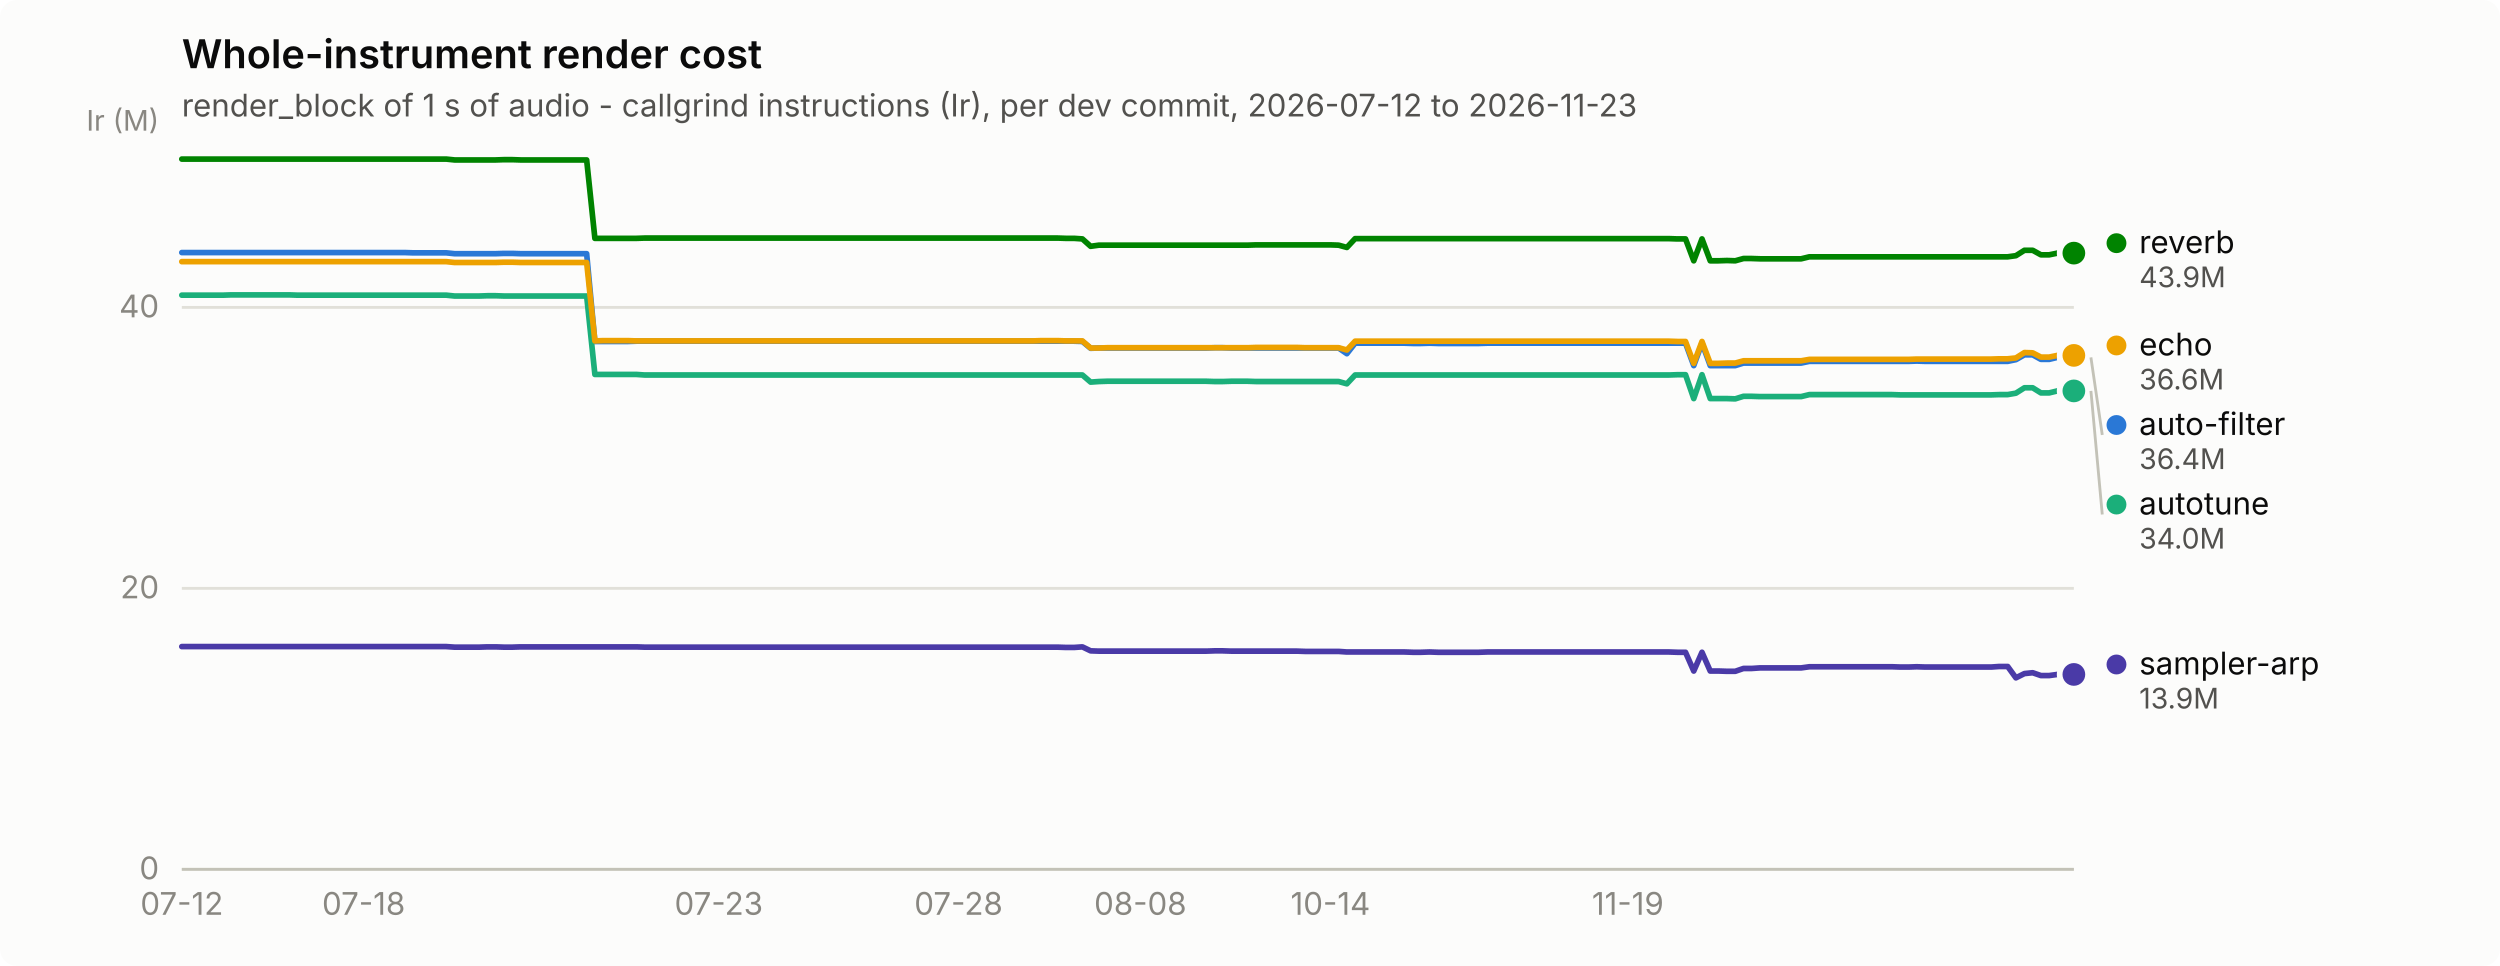
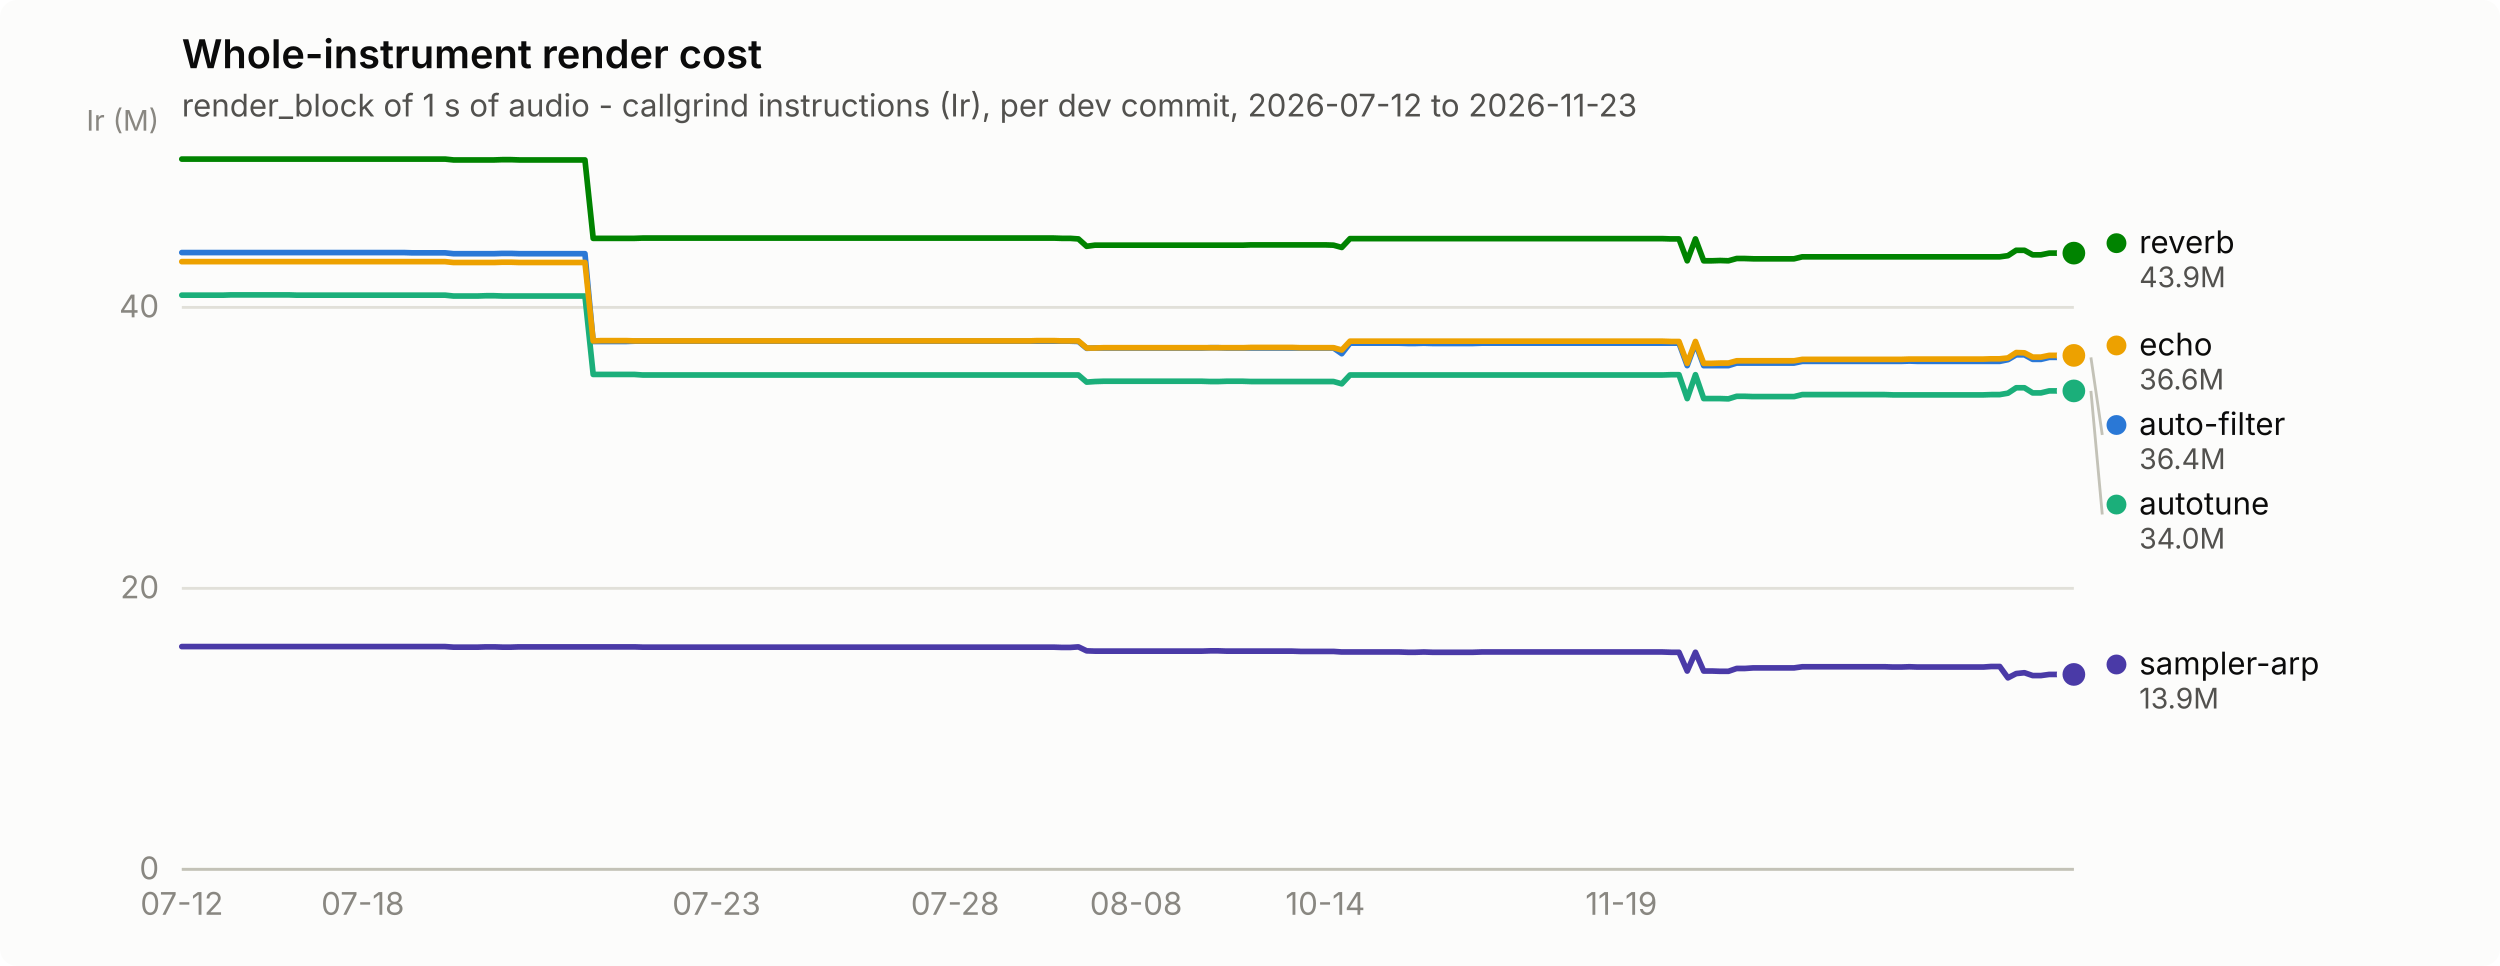
<svg xmlns="http://www.w3.org/2000/svg" width="880" height="340" viewBox="0 0 880 340" role="img" aria-label="Whole-instrument render cost">
  <rect width="880" height="340" rx="6" fill="#fcfcfb" />
  <text x="64" y="24" font-family="system-ui, -apple-system, &quot;Segoe UI&quot;, sans-serif" font-size="14" font-weight="600" fill="#0b0b0b">Whole-instrument render cost</text>
  <text x="64" y="41" font-family="system-ui, -apple-system, &quot;Segoe UI&quot;, sans-serif" font-size="11" fill="#52514e">render_block of 1 s of audio - callgrind instructions (Ir), per dev commit, 2026-07-12 to 2026-11-23</text>
  <line x1="64" y1="306.0" x2="730" y2="306.0" stroke="#e1e0d9" stroke-width="1" />
  <text x="56" y="309.5" text-anchor="end" font-family="system-ui, -apple-system, &quot;Segoe UI&quot;, sans-serif" font-size="11" style="font-variant-numeric: tabular-nums" fill="#898781">0</text>
  <line x1="64" y1="207.1" x2="730" y2="207.1" stroke="#e1e0d9" stroke-width="1" />
  <text x="56" y="210.6" text-anchor="end" font-family="system-ui, -apple-system, &quot;Segoe UI&quot;, sans-serif" font-size="11" style="font-variant-numeric: tabular-nums" fill="#898781">20</text>
  <line x1="64" y1="108.2" x2="730" y2="108.2" stroke="#e1e0d9" stroke-width="1" />
  <text x="56" y="111.7" text-anchor="end" font-family="system-ui, -apple-system, &quot;Segoe UI&quot;, sans-serif" font-size="11" style="font-variant-numeric: tabular-nums" fill="#898781">40</text>
  <text x="56" y="46" text-anchor="end" font-family="system-ui, -apple-system, &quot;Segoe UI&quot;, sans-serif" font-size="10" fill="#898781">Ir (M)</text>
  <line x1="64" y1="306" x2="730" y2="306" stroke="#c3c2b7" stroke-width="1" />
  <text x="64.0" y="322" text-anchor="middle" font-family="system-ui, -apple-system, &quot;Segoe UI&quot;, sans-serif" font-size="11" style="font-variant-numeric: tabular-nums" fill="#898781">07-12</text>
-   <text x="128.0" y="322" text-anchor="middle" font-family="system-ui, -apple-system, &quot;Segoe UI&quot;, sans-serif" font-size="11" style="font-variant-numeric: tabular-nums" fill="#898781">07-18</text>
-   <text x="253.0" y="322" text-anchor="middle" font-family="system-ui, -apple-system, &quot;Segoe UI&quot;, sans-serif" font-size="11" style="font-variant-numeric: tabular-nums" fill="#898781">07-23</text>
-   <text x="337.4" y="322" text-anchor="middle" font-family="system-ui, -apple-system, &quot;Segoe UI&quot;, sans-serif" font-size="11" style="font-variant-numeric: tabular-nums" fill="#898781">07-28</text>
-   <text x="401.4" y="322" text-anchor="middle" font-family="system-ui, -apple-system, &quot;Segoe UI&quot;, sans-serif" font-size="11" style="font-variant-numeric: tabular-nums" fill="#898781">08-08</text>
-   <text x="468.3" y="322" text-anchor="middle" font-family="system-ui, -apple-system, &quot;Segoe UI&quot;, sans-serif" font-size="11" style="font-variant-numeric: tabular-nums" fill="#898781">10-14</text>
-   <text x="573.0" y="322" text-anchor="middle" font-family="system-ui, -apple-system, &quot;Segoe UI&quot;, sans-serif" font-size="11" style="font-variant-numeric: tabular-nums" fill="#898781">11-19</text>
-   <path d="M64.0,88.9 L66.9,88.9 L69.8,88.9 L72.7,88.9 L75.6,88.9 L78.5,88.9 L81.4,88.9 L84.4,88.9 L87.3,88.9 L90.2,88.9 L93.1,88.9 L96.0,88.9 L98.9,88.9 L101.8,88.9 L104.7,88.9 L107.6,88.9 L110.5,88.9 L113.4,88.9 L116.3,88.9 L119.3,88.9 L122.2,88.9 L125.1,88.9 L128.0,88.9 L130.9,88.9 L133.8,88.9 L136.7,88.9 L139.6,88.9 L142.5,88.9 L145.4,89.0 L148.3,89.0 L151.2,89.0 L154.2,89.0 L157.1,89.0 L160.0,89.3 L162.9,89.3 L165.8,89.3 L168.7,89.3 L171.6,89.3 L174.5,89.3 L177.4,89.2 L180.3,89.2 L183.2,89.3 L186.1,89.3 L189.1,89.3 L192.0,89.3 L194.9,89.3 L197.8,89.3 L200.7,89.3 L203.6,89.3 L206.5,89.3 L209.4,120.2 L212.3,120.2 L215.2,120.2 L218.1,120.2 L221.0,120.2 L224.0,120.1 L226.9,120.1 L229.8,120.1 L232.7,120.1 L235.6,120.1 L238.5,120.1 L241.4,120.1 L244.3,120.1 L247.2,120.1 L250.1,120.1 L253.0,120.1 L255.9,120.1 L258.9,120.1 L261.8,120.1 L264.7,120.1 L267.6,120.1 L270.5,120.1 L273.4,120.1 L276.3,120.1 L279.2,120.1 L282.1,120.1 L285.0,120.1 L287.9,120.1 L290.8,120.1 L293.8,120.1 L296.7,120.1 L299.6,120.1 L302.5,120.1 L305.4,120.1 L308.3,120.1 L311.2,120.1 L314.1,120.1 L317.0,120.1 L319.9,120.1 L322.8,120.1 L325.7,120.1 L328.7,120.1 L331.6,120.1 L334.5,120.1 L337.4,120.1 L340.3,120.1 L343.2,120.1 L346.1,120.1 L349.0,120.1 L351.9,120.1 L354.8,120.1 L357.7,120.1 L360.6,120.1 L363.6,120.1 L366.5,120.1 L369.4,120.1 L372.3,120.1 L375.2,120.1 L378.1,120.1 L381.0,120.2 L383.9,122.6 L386.8,122.5 L389.7,122.5 L392.6,122.5 L395.5,122.5 L398.5,122.5 L401.4,122.5 L404.3,122.5 L407.2,122.5 L410.1,122.5 L413.0,122.5 L415.9,122.5 L418.8,122.5 L421.7,122.5 L424.6,122.5 L427.5,122.4 L430.4,122.4 L433.4,122.5 L436.3,122.5 L439.2,122.5 L442.1,122.5 L445.0,122.5 L447.9,122.5 L450.8,122.5 L453.7,122.5 L456.6,122.5 L459.5,122.5 L462.4,122.5 L465.3,122.5 L468.3,122.5 L471.2,122.5 L474.1,124.5 L477.0,120.8 L479.9,120.8 L482.8,120.8 L485.7,120.8 L488.6,120.8 L491.5,120.8 L494.4,120.8 L497.3,120.9 L500.2,120.9 L503.2,120.8 L506.1,120.9 L509.0,120.9 L511.9,120.9 L514.8,120.9 L517.7,120.9 L520.6,120.9 L523.5,120.8 L526.4,120.8 L529.3,120.8 L532.2,120.8 L535.1,120.8 L538.1,120.8 L541.0,120.8 L543.9,120.8 L546.8,120.8 L549.7,120.8 L552.6,120.8 L555.5,120.8 L558.4,120.8 L561.3,120.8 L564.2,120.8 L567.1,120.8 L570.0,120.8 L573.0,120.8 L575.9,120.8 L578.8,120.8 L581.7,120.8 L584.6,120.8 L587.5,120.8 L590.4,120.8 L593.3,120.8 L596.2,128.7 L599.1,120.8 L602.0,128.7 L604.9,128.7 L607.9,128.7 L610.8,128.7 L613.7,127.8 L616.6,127.8 L619.5,127.8 L622.4,127.8 L625.3,127.8 L628.2,127.8 L631.1,127.8 L634.0,127.8 L636.9,127.2 L639.8,127.2 L642.8,127.2 L645.7,127.2 L648.6,127.2 L651.5,127.2 L654.4,127.2 L657.3,127.2 L660.2,127.2 L663.1,127.2 L666.0,127.2 L668.9,127.2 L671.8,127.2 L674.7,127.1 L677.7,127.2 L680.6,127.2 L683.5,127.2 L686.4,127.2 L689.3,127.2 L692.2,127.2 L695.1,127.2 L698.0,127.2 L700.9,127.2 L703.8,127.2 L706.7,127.2 L709.6,126.6 L712.6,124.9 L715.5,124.9 L718.4,126.5 L721.3,126.5 L724.2,125.8 L727.1,125.8 L730.0,125.8" fill="none" stroke="#2a78d6" stroke-width="2" stroke-linejoin="round" stroke-linecap="round" />
+   <text x="127.7" y="322" text-anchor="middle" font-family="system-ui, -apple-system, &quot;Segoe UI&quot;, sans-serif" font-size="11" style="font-variant-numeric: tabular-nums" fill="#898781">07-18</text>
+   <text x="252.2" y="322" text-anchor="middle" font-family="system-ui, -apple-system, &quot;Segoe UI&quot;, sans-serif" font-size="11" style="font-variant-numeric: tabular-nums" fill="#898781">07-23</text>
+   <text x="336.2" y="322" text-anchor="middle" font-family="system-ui, -apple-system, &quot;Segoe UI&quot;, sans-serif" font-size="11" style="font-variant-numeric: tabular-nums" fill="#898781">07-28</text>
+   <text x="399.9" y="322" text-anchor="middle" font-family="system-ui, -apple-system, &quot;Segoe UI&quot;, sans-serif" font-size="11" style="font-variant-numeric: tabular-nums" fill="#898781">08-08</text>
+   <text x="466.5" y="322" text-anchor="middle" font-family="system-ui, -apple-system, &quot;Segoe UI&quot;, sans-serif" font-size="11" style="font-variant-numeric: tabular-nums" fill="#898781">10-14</text>
+   <text x="570.7" y="322" text-anchor="middle" font-family="system-ui, -apple-system, &quot;Segoe UI&quot;, sans-serif" font-size="11" style="font-variant-numeric: tabular-nums" fill="#898781">11-19</text>
+   <path d="M64.0,88.9 L66.9,88.9 L69.8,88.9 L72.7,88.9 L75.6,88.9 L78.5,88.9 L81.4,88.9 L84.3,88.9 L87.2,88.9 L90.1,88.9 L93.0,88.9 L95.9,88.9 L98.7,88.9 L101.6,88.9 L104.5,88.9 L107.4,88.9 L110.3,88.9 L113.2,88.9 L116.1,88.9 L119.0,88.9 L121.9,88.9 L124.8,88.9 L127.7,88.9 L130.6,88.9 L133.5,88.9 L136.4,88.9 L139.3,88.9 L142.2,88.9 L145.1,89.0 L148.0,89.0 L150.9,89.0 L153.8,89.0 L156.7,89.0 L159.6,89.3 L162.5,89.3 L165.3,89.3 L168.2,89.3 L171.1,89.3 L174.0,89.3 L176.9,89.2 L179.8,89.2 L182.7,89.3 L185.6,89.3 L188.5,89.3 L191.4,89.3 L194.3,89.3 L197.2,89.3 L200.1,89.3 L203.0,89.3 L205.9,89.3 L208.8,120.2 L211.7,120.2 L214.6,120.2 L217.5,120.2 L220.4,120.2 L223.3,120.1 L226.2,120.1 L229.1,120.1 L231.9,120.1 L234.8,120.1 L237.7,120.1 L240.6,120.1 L243.5,120.1 L246.4,120.1 L249.3,120.1 L252.2,120.1 L255.1,120.1 L258.0,120.1 L260.9,120.1 L263.8,120.1 L266.7,120.1 L269.6,120.1 L272.5,120.1 L275.4,120.1 L278.3,120.1 L281.2,120.1 L284.1,120.1 L287.0,120.1 L289.9,120.1 L292.8,120.1 L295.7,120.1 L298.5,120.1 L301.4,120.1 L304.3,120.1 L307.2,120.1 L310.1,120.1 L313.0,120.1 L315.9,120.1 L318.8,120.1 L321.7,120.1 L324.6,120.1 L327.5,120.1 L330.4,120.1 L333.3,120.1 L336.2,120.1 L339.1,120.1 L342.0,120.1 L344.9,120.1 L347.8,120.1 L350.7,120.1 L353.6,120.1 L356.5,120.1 L359.4,120.1 L362.3,120.1 L365.1,120.1 L368.0,120.1 L370.9,120.1 L373.8,120.1 L376.7,120.1 L379.6,120.2 L382.5,122.6 L385.4,122.5 L388.3,122.5 L391.2,122.5 L394.1,122.5 L397.0,122.5 L399.9,122.5 L402.8,122.5 L405.7,122.5 L408.6,122.5 L411.5,122.5 L414.4,122.5 L417.3,122.5 L420.2,122.5 L423.1,122.5 L426.0,122.4 L428.9,122.4 L431.7,122.5 L434.6,122.5 L437.5,122.5 L440.4,122.5 L443.3,122.5 L446.2,122.5 L449.1,122.5 L452.0,122.5 L454.9,122.5 L457.8,122.5 L460.7,122.5 L463.6,122.5 L466.5,122.5 L469.4,122.5 L472.3,124.5 L475.2,120.8 L478.1,120.8 L481.0,120.8 L483.9,120.8 L486.8,120.8 L489.7,120.8 L492.6,120.8 L495.5,120.9 L498.3,120.9 L501.2,120.8 L504.1,120.9 L507.0,120.9 L509.9,120.9 L512.8,120.9 L515.7,120.9 L518.6,120.9 L521.5,120.8 L524.4,120.8 L527.3,120.8 L530.2,120.8 L533.1,120.8 L536.0,120.8 L538.9,120.8 L541.8,120.8 L544.7,120.8 L547.6,120.8 L550.5,120.8 L553.4,120.8 L556.3,120.8 L559.2,120.8 L562.1,120.8 L564.9,120.8 L567.8,120.8 L570.7,120.8 L573.6,120.8 L576.5,120.8 L579.4,120.8 L582.3,120.8 L585.2,120.8 L588.1,120.8 L591.0,120.8 L593.9,128.7 L596.8,120.8 L599.7,128.7 L602.6,128.7 L605.5,128.7 L608.4,128.7 L611.3,127.8 L614.2,127.8 L617.1,127.8 L620.0,127.8 L622.9,127.8 L625.8,127.8 L628.7,127.8 L631.5,127.8 L634.4,127.2 L637.3,127.2 L640.2,127.2 L643.1,127.2 L646.0,127.2 L648.9,127.2 L651.8,127.2 L654.7,127.2 L657.6,127.2 L660.5,127.2 L663.4,127.2 L666.3,127.2 L669.2,127.2 L672.1,127.1 L675.0,127.2 L677.9,127.2 L680.8,127.2 L683.7,127.2 L686.6,127.2 L689.5,127.2 L692.4,127.2 L695.3,127.2 L698.1,127.2 L701.0,127.2 L703.9,127.2 L706.8,126.6 L709.7,124.9 L712.6,124.9 L715.5,126.5 L718.4,126.5 L721.3,125.8 L724.2,125.8 L727.1,125.8 L730.0,125.8" fill="none" stroke="#2a78d6" stroke-width="2" stroke-linejoin="round" stroke-linecap="round" />
  <circle cx="730.0" cy="125.8" r="6" fill="#fcfcfb" />
  <circle cx="730.0" cy="125.8" r="4" fill="#2a78d6" />
-   <path d="M64.0,103.9 L66.9,103.9 L69.8,103.9 L72.7,103.9 L75.6,103.9 L78.5,103.9 L81.4,103.8 L84.4,103.8 L87.3,103.8 L90.2,103.8 L93.1,103.8 L96.0,103.8 L98.9,103.8 L101.8,103.8 L104.7,103.9 L107.6,103.9 L110.5,103.9 L113.4,103.9 L116.3,103.9 L119.3,103.9 L122.2,103.9 L125.1,103.9 L128.0,103.9 L130.9,103.9 L133.8,103.9 L136.7,103.9 L139.6,103.9 L142.5,103.9 L145.4,103.9 L148.3,103.9 L151.2,103.9 L154.2,103.9 L157.1,103.9 L160.0,104.2 L162.9,104.2 L165.8,104.2 L168.7,104.2 L171.6,104.1 L174.5,104.1 L177.4,104.2 L180.3,104.2 L183.2,104.2 L186.1,104.2 L189.1,104.2 L192.0,104.2 L194.9,104.2 L197.8,104.2 L200.7,104.2 L203.6,104.2 L206.5,104.2 L209.4,131.8 L212.3,131.8 L215.2,131.8 L218.1,131.8 L221.0,131.8 L224.0,131.8 L226.9,132.0 L229.8,132.0 L232.7,132.0 L235.6,132.0 L238.5,132.0 L241.4,132.0 L244.3,132.0 L247.2,132.0 L250.1,132.0 L253.0,132.0 L255.9,132.0 L258.9,132.0 L261.8,132.0 L264.7,132.0 L267.6,132.0 L270.5,132.0 L273.4,132.0 L276.3,132.0 L279.2,132.0 L282.1,132.0 L285.0,132.0 L287.9,132.0 L290.8,132.0 L293.8,132.0 L296.7,132.0 L299.6,132.0 L302.5,132.0 L305.4,132.0 L308.3,132.0 L311.2,132.0 L314.1,132.0 L317.0,132.0 L319.9,132.0 L322.8,132.0 L325.7,132.0 L328.7,132.0 L331.6,132.0 L334.5,132.0 L337.4,132.0 L340.3,132.0 L343.2,132.0 L346.1,132.0 L349.0,132.0 L351.9,132.0 L354.8,132.0 L357.7,132.0 L360.6,132.0 L363.6,132.0 L366.5,132.0 L369.4,132.0 L372.3,132.0 L375.2,132.0 L378.1,132.0 L381.0,132.0 L383.9,134.5 L386.8,134.3 L389.7,134.2 L392.6,134.2 L395.5,134.2 L398.5,134.2 L401.4,134.2 L404.3,134.2 L407.2,134.2 L410.1,134.2 L413.0,134.2 L415.9,134.2 L418.8,134.2 L421.7,134.2 L424.6,134.2 L427.5,134.3 L430.4,134.3 L433.4,134.2 L436.3,134.2 L439.2,134.2 L442.1,134.3 L445.0,134.3 L447.9,134.3 L450.8,134.3 L453.7,134.3 L456.6,134.3 L459.5,134.3 L462.4,134.3 L465.3,134.3 L468.3,134.3 L471.2,134.3 L474.1,135.1 L477.0,132.0 L479.9,132.0 L482.8,132.0 L485.7,132.0 L488.6,132.0 L491.5,132.0 L494.4,132.0 L497.3,132.0 L500.2,132.0 L503.2,132.0 L506.1,132.0 L509.0,132.0 L511.9,132.0 L514.8,132.0 L517.7,132.0 L520.6,132.0 L523.5,132.0 L526.4,132.0 L529.3,132.0 L532.2,132.0 L535.1,132.0 L538.1,132.0 L541.0,132.0 L543.9,132.0 L546.8,132.0 L549.7,132.0 L552.6,132.0 L555.5,132.0 L558.4,132.0 L561.3,132.0 L564.2,132.0 L567.1,132.0 L570.0,132.0 L573.0,132.0 L575.9,132.0 L578.8,132.0 L581.7,132.0 L584.6,132.0 L587.5,132.0 L590.4,131.9 L593.3,131.9 L596.2,140.3 L599.1,131.9 L602.0,140.3 L604.9,140.3 L607.9,140.3 L610.8,140.4 L613.7,139.5 L616.6,139.5 L619.5,139.6 L622.4,139.6 L625.3,139.6 L628.2,139.6 L631.1,139.6 L634.0,139.6 L636.9,138.9 L639.8,138.9 L642.8,138.9 L645.7,138.9 L648.6,138.9 L651.5,138.9 L654.4,138.9 L657.3,138.9 L660.2,138.9 L663.1,138.9 L666.0,138.9 L668.9,139.0 L671.8,139.0 L674.7,139.0 L677.7,139.0 L680.6,139.0 L683.5,139.0 L686.4,139.0 L689.3,139.0 L692.2,139.0 L695.1,139.0 L698.0,139.0 L700.9,139.0 L703.8,138.9 L706.7,138.9 L709.6,138.4 L712.6,136.5 L715.5,136.5 L718.4,138.3 L721.3,138.3 L724.2,137.6 L727.1,137.6 L730.0,137.6" fill="none" stroke="#1baf7a" stroke-width="2" stroke-linejoin="round" stroke-linecap="round" />
+   <path d="M64.0,103.9 L66.9,103.9 L69.8,103.9 L72.7,103.9 L75.6,103.9 L78.5,103.9 L81.4,103.8 L84.3,103.8 L87.2,103.8 L90.1,103.8 L93.0,103.8 L95.9,103.8 L98.7,103.8 L101.6,103.8 L104.5,103.9 L107.4,103.9 L110.3,103.9 L113.2,103.9 L116.1,103.9 L119.0,103.9 L121.9,103.9 L124.8,103.9 L127.7,103.9 L130.6,103.9 L133.5,103.9 L136.4,103.9 L139.3,103.9 L142.2,103.9 L145.1,103.9 L148.0,103.9 L150.9,103.9 L153.8,103.9 L156.7,103.9 L159.6,104.2 L162.5,104.2 L165.3,104.2 L168.2,104.2 L171.1,104.1 L174.0,104.1 L176.9,104.2 L179.8,104.2 L182.7,104.2 L185.6,104.2 L188.5,104.2 L191.4,104.2 L194.3,104.2 L197.2,104.2 L200.1,104.2 L203.0,104.2 L205.9,104.2 L208.8,131.8 L211.7,131.8 L214.6,131.8 L217.5,131.8 L220.4,131.8 L223.3,131.8 L226.2,132.0 L229.1,132.0 L231.9,132.0 L234.8,132.0 L237.7,132.0 L240.6,132.0 L243.5,132.0 L246.4,132.0 L249.3,132.0 L252.2,132.0 L255.1,132.0 L258.0,132.0 L260.9,132.0 L263.8,132.0 L266.7,132.0 L269.6,132.0 L272.5,132.0 L275.4,132.0 L278.3,132.0 L281.2,132.0 L284.1,132.0 L287.0,132.0 L289.9,132.0 L292.8,132.0 L295.7,132.0 L298.5,132.0 L301.4,132.0 L304.3,132.0 L307.2,132.0 L310.1,132.0 L313.0,132.0 L315.9,132.0 L318.8,132.0 L321.7,132.0 L324.6,132.0 L327.5,132.0 L330.4,132.0 L333.3,132.0 L336.2,132.0 L339.1,132.0 L342.0,132.0 L344.9,132.0 L347.8,132.0 L350.7,132.0 L353.6,132.0 L356.5,132.0 L359.4,132.0 L362.3,132.0 L365.1,132.0 L368.0,132.0 L370.9,132.0 L373.8,132.0 L376.7,132.0 L379.6,132.0 L382.5,134.5 L385.4,134.3 L388.3,134.2 L391.2,134.2 L394.1,134.2 L397.0,134.2 L399.9,134.2 L402.8,134.2 L405.7,134.2 L408.6,134.2 L411.5,134.2 L414.4,134.2 L417.3,134.2 L420.2,134.2 L423.1,134.2 L426.0,134.3 L428.9,134.3 L431.7,134.2 L434.6,134.2 L437.5,134.2 L440.4,134.3 L443.3,134.3 L446.2,134.3 L449.1,134.3 L452.0,134.3 L454.9,134.3 L457.8,134.3 L460.7,134.3 L463.6,134.3 L466.5,134.3 L469.4,134.3 L472.3,135.1 L475.2,132.0 L478.1,132.0 L481.0,132.0 L483.9,132.0 L486.8,132.0 L489.7,132.0 L492.6,132.0 L495.5,132.0 L498.3,132.0 L501.2,132.0 L504.1,132.0 L507.0,132.0 L509.9,132.0 L512.8,132.0 L515.7,132.0 L518.6,132.0 L521.5,132.0 L524.4,132.0 L527.3,132.0 L530.2,132.0 L533.1,132.0 L536.0,132.0 L538.9,132.0 L541.8,132.0 L544.7,132.0 L547.6,132.0 L550.5,132.0 L553.4,132.0 L556.3,132.0 L559.2,132.0 L562.1,132.0 L564.9,132.0 L567.8,132.0 L570.7,132.0 L573.6,132.0 L576.5,132.0 L579.4,132.0 L582.3,132.0 L585.2,132.0 L588.1,131.9 L591.0,131.9 L593.9,140.3 L596.8,131.9 L599.7,140.3 L602.6,140.3 L605.5,140.3 L608.4,140.4 L611.3,139.5 L614.2,139.5 L617.1,139.6 L620.0,139.6 L622.9,139.6 L625.8,139.6 L628.7,139.6 L631.5,139.6 L634.4,138.9 L637.3,138.9 L640.2,138.9 L643.1,138.9 L646.0,138.9 L648.9,138.9 L651.8,138.9 L654.7,138.9 L657.6,138.9 L660.5,138.9 L663.4,138.9 L666.3,139.0 L669.2,139.0 L672.1,139.0 L675.0,139.0 L677.9,139.0 L680.8,139.0 L683.7,139.0 L686.6,139.0 L689.5,139.0 L692.4,139.0 L695.3,139.0 L698.1,139.0 L701.0,138.9 L703.9,138.9 L706.8,138.4 L709.7,136.5 L712.6,136.5 L715.5,138.3 L718.4,138.3 L721.3,137.6 L724.2,137.6 L727.1,137.6 L730.0,137.6" fill="none" stroke="#1baf7a" stroke-width="2" stroke-linejoin="round" stroke-linecap="round" />
  <circle cx="730.0" cy="137.6" r="6" fill="#fcfcfb" />
  <circle cx="730.0" cy="137.6" r="4" fill="#1baf7a" />
-   <path d="M64.0,92.1 L66.9,92.1 L69.8,92.1 L72.7,92.1 L75.6,92.1 L78.5,92.1 L81.4,92.1 L84.4,92.1 L87.3,92.1 L90.2,92.1 L93.1,92.1 L96.0,92.1 L98.9,92.1 L101.8,92.1 L104.7,92.1 L107.6,92.1 L110.5,92.1 L113.4,92.1 L116.3,92.1 L119.3,92.1 L122.2,92.1 L125.1,92.1 L128.0,92.1 L130.9,92.1 L133.8,92.1 L136.7,92.1 L139.6,92.1 L142.5,92.1 L145.4,92.1 L148.3,92.1 L151.2,92.1 L154.2,92.1 L157.1,92.1 L160.0,92.4 L162.9,92.4 L165.8,92.4 L168.7,92.4 L171.6,92.4 L174.5,92.4 L177.4,92.3 L180.3,92.3 L183.2,92.4 L186.1,92.4 L189.1,92.4 L192.0,92.4 L194.9,92.4 L197.8,92.4 L200.7,92.4 L203.6,92.4 L206.5,92.4 L209.4,120.0 L212.3,119.9 L215.2,119.9 L218.1,119.9 L221.0,119.9 L224.0,120.0 L226.9,120.0 L229.8,120.0 L232.7,120.0 L235.6,120.0 L238.5,120.0 L241.4,120.0 L244.3,120.0 L247.2,120.0 L250.1,120.0 L253.0,120.0 L255.9,120.0 L258.9,120.0 L261.8,120.0 L264.7,120.0 L267.6,120.0 L270.5,120.0 L273.4,120.0 L276.3,120.0 L279.2,120.0 L282.1,120.0 L285.0,120.0 L287.9,120.0 L290.8,120.0 L293.8,120.0 L296.7,120.0 L299.6,120.0 L302.5,120.0 L305.4,120.0 L308.3,120.0 L311.2,120.0 L314.1,120.0 L317.0,120.0 L319.9,120.0 L322.8,120.0 L325.7,120.0 L328.7,120.0 L331.6,120.0 L334.5,120.0 L337.4,120.0 L340.3,120.0 L343.2,120.0 L346.1,120.0 L349.0,120.0 L351.9,120.0 L354.8,120.0 L357.7,120.0 L360.6,120.0 L363.6,120.0 L366.5,119.9 L369.4,119.9 L372.3,119.9 L375.2,120.0 L378.1,120.0 L381.0,120.0 L383.9,122.5 L386.8,122.5 L389.7,122.4 L392.6,122.4 L395.5,122.4 L398.5,122.4 L401.4,122.4 L404.3,122.4 L407.2,122.4 L410.1,122.4 L413.0,122.4 L415.9,122.4 L418.8,122.4 L421.7,122.4 L424.6,122.4 L427.5,122.4 L430.4,122.4 L433.4,122.4 L436.3,122.4 L439.2,122.4 L442.1,122.3 L445.0,122.3 L447.9,122.3 L450.8,122.3 L453.7,122.3 L456.6,122.3 L459.5,122.4 L462.4,122.4 L465.3,122.4 L468.3,122.4 L471.2,122.4 L474.1,123.2 L477.0,120.1 L479.9,120.1 L482.8,120.1 L485.7,120.1 L488.6,120.1 L491.5,120.1 L494.4,120.1 L497.3,120.1 L500.2,120.1 L503.2,120.1 L506.1,120.1 L509.0,120.1 L511.9,120.1 L514.8,120.1 L517.7,120.1 L520.6,120.1 L523.5,120.1 L526.4,120.1 L529.3,120.1 L532.2,120.1 L535.1,120.1 L538.1,120.1 L541.0,120.1 L543.9,120.1 L546.8,120.1 L549.7,120.1 L552.6,120.1 L555.5,120.1 L558.4,120.1 L561.3,120.1 L564.2,120.1 L567.1,120.1 L570.0,120.1 L573.0,120.1 L575.9,120.1 L578.8,120.1 L581.7,120.1 L584.6,120.1 L587.5,120.1 L590.4,120.2 L593.3,120.2 L596.2,127.9 L599.1,120.2 L602.0,127.9 L604.9,127.9 L607.9,127.8 L610.8,127.8 L613.7,127.0 L616.6,127.0 L619.5,127.0 L622.4,127.0 L625.3,127.0 L628.2,127.0 L631.1,127.0 L634.0,127.0 L636.9,126.5 L639.8,126.5 L642.8,126.5 L645.7,126.5 L648.6,126.5 L651.5,126.5 L654.4,126.5 L657.3,126.5 L660.2,126.5 L663.1,126.5 L666.0,126.5 L668.9,126.5 L671.8,126.5 L674.7,126.4 L677.7,126.4 L680.6,126.4 L683.5,126.4 L686.4,126.4 L689.3,126.4 L692.2,126.4 L695.1,126.4 L698.0,126.4 L700.9,126.4 L703.8,126.3 L706.7,126.3 L709.6,126.0 L712.6,124.1 L715.5,124.2 L718.4,125.7 L721.3,125.7 L724.2,125.1 L727.1,125.1 L730.0,125.1" fill="none" stroke="#eda100" stroke-width="2" stroke-linejoin="round" stroke-linecap="round" />
+   <path d="M64.0,92.1 L66.9,92.1 L69.8,92.1 L72.7,92.1 L75.6,92.1 L78.5,92.1 L81.4,92.1 L84.3,92.1 L87.2,92.1 L90.1,92.1 L93.0,92.1 L95.9,92.1 L98.7,92.1 L101.6,92.1 L104.5,92.1 L107.4,92.1 L110.3,92.1 L113.2,92.1 L116.1,92.1 L119.0,92.1 L121.9,92.1 L124.8,92.1 L127.7,92.1 L130.6,92.1 L133.5,92.1 L136.4,92.1 L139.3,92.1 L142.2,92.1 L145.1,92.1 L148.0,92.1 L150.9,92.1 L153.8,92.1 L156.7,92.1 L159.6,92.4 L162.5,92.4 L165.3,92.4 L168.2,92.4 L171.1,92.4 L174.0,92.4 L176.9,92.3 L179.8,92.3 L182.7,92.4 L185.6,92.4 L188.5,92.4 L191.4,92.4 L194.3,92.4 L197.2,92.4 L200.1,92.4 L203.0,92.4 L205.9,92.4 L208.8,120.0 L211.7,119.9 L214.6,119.9 L217.5,119.9 L220.4,119.9 L223.3,120.0 L226.2,120.0 L229.1,120.0 L231.9,120.0 L234.8,120.0 L237.7,120.0 L240.6,120.0 L243.5,120.0 L246.4,120.0 L249.3,120.0 L252.2,120.0 L255.1,120.0 L258.0,120.0 L260.9,120.0 L263.8,120.0 L266.7,120.0 L269.6,120.0 L272.5,120.0 L275.4,120.0 L278.3,120.0 L281.2,120.0 L284.1,120.0 L287.0,120.0 L289.9,120.0 L292.8,120.0 L295.7,120.0 L298.5,120.0 L301.4,120.0 L304.3,120.0 L307.2,120.0 L310.1,120.0 L313.0,120.0 L315.9,120.0 L318.8,120.0 L321.7,120.0 L324.6,120.0 L327.5,120.0 L330.4,120.0 L333.3,120.0 L336.2,120.0 L339.1,120.0 L342.0,120.0 L344.9,120.0 L347.8,120.0 L350.7,120.0 L353.6,120.0 L356.5,120.0 L359.4,120.0 L362.3,120.0 L365.1,119.9 L368.0,119.9 L370.9,119.9 L373.8,120.0 L376.7,120.0 L379.6,120.0 L382.5,122.5 L385.4,122.5 L388.3,122.4 L391.2,122.4 L394.1,122.4 L397.0,122.4 L399.9,122.4 L402.8,122.4 L405.7,122.4 L408.6,122.4 L411.5,122.4 L414.4,122.4 L417.3,122.4 L420.2,122.4 L423.1,122.4 L426.0,122.4 L428.9,122.4 L431.7,122.4 L434.6,122.4 L437.5,122.4 L440.4,122.3 L443.3,122.3 L446.2,122.3 L449.1,122.3 L452.0,122.3 L454.9,122.3 L457.8,122.4 L460.7,122.4 L463.6,122.4 L466.5,122.4 L469.4,122.4 L472.3,123.2 L475.2,120.1 L478.1,120.1 L481.0,120.1 L483.9,120.1 L486.8,120.1 L489.7,120.1 L492.6,120.1 L495.5,120.1 L498.3,120.1 L501.2,120.1 L504.1,120.1 L507.0,120.1 L509.9,120.1 L512.8,120.1 L515.7,120.1 L518.6,120.1 L521.5,120.1 L524.4,120.1 L527.3,120.1 L530.2,120.1 L533.1,120.1 L536.0,120.1 L538.9,120.1 L541.8,120.1 L544.7,120.1 L547.6,120.1 L550.5,120.1 L553.4,120.1 L556.3,120.1 L559.2,120.1 L562.1,120.1 L564.9,120.1 L567.8,120.1 L570.7,120.1 L573.6,120.1 L576.5,120.1 L579.4,120.1 L582.3,120.1 L585.2,120.1 L588.1,120.2 L591.0,120.2 L593.9,127.9 L596.8,120.2 L599.7,127.9 L602.6,127.9 L605.5,127.8 L608.4,127.8 L611.3,127.0 L614.2,127.0 L617.1,127.0 L620.0,127.0 L622.9,127.0 L625.8,127.0 L628.7,127.0 L631.5,127.0 L634.4,126.5 L637.3,126.5 L640.2,126.5 L643.1,126.5 L646.0,126.5 L648.9,126.5 L651.8,126.5 L654.7,126.5 L657.6,126.5 L660.5,126.5 L663.4,126.5 L666.3,126.5 L669.2,126.5 L672.1,126.4 L675.0,126.4 L677.9,126.4 L680.8,126.4 L683.7,126.4 L686.6,126.4 L689.5,126.4 L692.4,126.4 L695.3,126.4 L698.1,126.4 L701.0,126.3 L703.9,126.3 L706.8,126.0 L709.7,124.1 L712.6,124.2 L715.5,125.7 L718.4,125.7 L721.3,125.1 L724.2,125.1 L727.1,125.1 L730.0,125.1" fill="none" stroke="#eda100" stroke-width="2" stroke-linejoin="round" stroke-linecap="round" />
  <circle cx="730.0" cy="125.1" r="6" fill="#fcfcfb" />
  <circle cx="730.0" cy="125.1" r="4" fill="#eda100" />
-   <path d="M64.0,56.0 L66.9,56.0 L69.8,56.0 L72.7,56.0 L75.6,56.0 L78.5,56.0 L81.4,56.0 L84.4,56.0 L87.3,56.0 L90.2,56.0 L93.1,56.0 L96.0,56.0 L98.9,56.0 L101.8,56.0 L104.7,56.0 L107.6,56.0 L110.5,56.0 L113.4,56.0 L116.3,56.0 L119.3,56.0 L122.2,56.0 L125.1,56.0 L128.0,56.0 L130.9,56.0 L133.8,56.0 L136.7,56.0 L139.6,56.0 L142.5,56.0 L145.4,56.0 L148.3,56.0 L151.2,56.0 L154.2,56.0 L157.1,56.0 L160.0,56.3 L162.9,56.3 L165.8,56.3 L168.7,56.3 L171.6,56.3 L174.5,56.3 L177.4,56.2 L180.3,56.2 L183.2,56.3 L186.1,56.3 L189.1,56.3 L192.0,56.3 L194.9,56.3 L197.8,56.3 L200.7,56.3 L203.6,56.3 L206.5,56.3 L209.4,83.9 L212.3,83.9 L215.2,83.9 L218.1,83.9 L221.0,83.9 L224.0,83.9 L226.9,83.8 L229.8,83.8 L232.7,83.8 L235.6,83.8 L238.5,83.8 L241.4,83.8 L244.3,83.8 L247.2,83.8 L250.1,83.8 L253.0,83.8 L255.9,83.8 L258.9,83.8 L261.8,83.8 L264.7,83.8 L267.6,83.8 L270.5,83.8 L273.4,83.8 L276.3,83.8 L279.2,83.8 L282.1,83.8 L285.0,83.8 L287.9,83.8 L290.8,83.8 L293.8,83.8 L296.7,83.8 L299.6,83.8 L302.5,83.8 L305.4,83.8 L308.3,83.8 L311.2,83.8 L314.1,83.8 L317.0,83.8 L319.9,83.8 L322.8,83.8 L325.7,83.8 L328.7,83.8 L331.6,83.8 L334.5,83.8 L337.4,83.8 L340.3,83.8 L343.2,83.8 L346.1,83.8 L349.0,83.8 L351.9,83.8 L354.8,83.8 L357.7,83.8 L360.6,83.8 L363.6,83.8 L366.5,83.8 L369.4,83.8 L372.3,83.8 L375.2,83.9 L378.1,83.9 L381.0,84.1 L383.9,86.7 L386.8,86.3 L389.7,86.3 L392.6,86.3 L395.5,86.3 L398.5,86.3 L401.4,86.3 L404.3,86.3 L407.2,86.3 L410.1,86.3 L413.0,86.3 L415.9,86.3 L418.8,86.3 L421.7,86.3 L424.6,86.3 L427.5,86.3 L430.4,86.3 L433.4,86.3 L436.3,86.3 L439.2,86.3 L442.1,86.2 L445.0,86.2 L447.9,86.2 L450.8,86.2 L453.7,86.2 L456.6,86.2 L459.5,86.2 L462.4,86.2 L465.3,86.2 L468.3,86.2 L471.2,86.3 L474.1,87.1 L477.0,84.0 L479.9,84.0 L482.8,84.0 L485.7,84.0 L488.6,84.0 L491.5,84.0 L494.4,84.0 L497.3,84.0 L500.2,84.0 L503.2,84.0 L506.1,84.0 L509.0,84.0 L511.9,84.0 L514.8,84.0 L517.7,84.0 L520.6,84.0 L523.5,84.0 L526.4,84.0 L529.3,84.0 L532.2,84.0 L535.1,84.0 L538.1,84.0 L541.0,84.0 L543.9,84.0 L546.8,84.0 L549.7,84.0 L552.6,84.0 L555.5,84.0 L558.4,84.0 L561.3,84.0 L564.2,84.0 L567.1,84.0 L570.0,84.0 L573.0,84.0 L575.9,84.0 L578.8,84.0 L581.7,84.0 L584.6,84.0 L587.5,84.0 L590.4,84.1 L593.3,84.1 L596.2,91.8 L599.1,84.1 L602.0,91.8 L604.9,91.8 L607.9,91.7 L610.8,91.8 L613.7,91.0 L616.6,91.0 L619.5,91.1 L622.4,91.1 L625.3,91.1 L628.2,91.1 L631.1,91.1 L634.0,91.1 L636.9,90.4 L639.8,90.4 L642.8,90.4 L645.7,90.4 L648.6,90.4 L651.5,90.4 L654.4,90.4 L657.3,90.4 L660.2,90.4 L663.1,90.4 L666.0,90.4 L668.9,90.4 L671.8,90.4 L674.7,90.4 L677.7,90.4 L680.6,90.4 L683.5,90.4 L686.4,90.4 L689.3,90.4 L692.2,90.4 L695.1,90.4 L698.0,90.4 L700.9,90.4 L703.8,90.4 L706.7,90.4 L709.6,90.0 L712.6,88.1 L715.5,88.1 L718.4,89.7 L721.3,89.7 L724.2,89.1 L727.1,89.1 L730.0,89.1" fill="none" stroke="#008300" stroke-width="2" stroke-linejoin="round" stroke-linecap="round" />
+   <path d="M64.0,56.0 L66.9,56.0 L69.8,56.0 L72.7,56.0 L75.6,56.0 L78.5,56.0 L81.4,56.0 L84.3,56.0 L87.2,56.0 L90.1,56.0 L93.0,56.0 L95.9,56.0 L98.7,56.0 L101.6,56.0 L104.5,56.0 L107.4,56.0 L110.3,56.0 L113.2,56.0 L116.1,56.0 L119.0,56.0 L121.9,56.0 L124.8,56.0 L127.7,56.0 L130.6,56.0 L133.5,56.0 L136.4,56.0 L139.3,56.0 L142.2,56.0 L145.1,56.0 L148.0,56.0 L150.9,56.0 L153.8,56.0 L156.7,56.0 L159.6,56.3 L162.5,56.3 L165.3,56.3 L168.2,56.3 L171.1,56.3 L174.0,56.3 L176.9,56.2 L179.8,56.2 L182.7,56.3 L185.6,56.3 L188.5,56.3 L191.4,56.3 L194.3,56.3 L197.2,56.3 L200.1,56.3 L203.0,56.3 L205.9,56.3 L208.8,83.9 L211.7,83.9 L214.6,83.9 L217.5,83.9 L220.4,83.9 L223.3,83.9 L226.2,83.8 L229.1,83.8 L231.9,83.8 L234.8,83.8 L237.7,83.8 L240.6,83.8 L243.5,83.8 L246.4,83.8 L249.3,83.8 L252.2,83.8 L255.1,83.8 L258.0,83.8 L260.9,83.8 L263.8,83.8 L266.7,83.8 L269.6,83.8 L272.5,83.8 L275.4,83.8 L278.3,83.8 L281.2,83.8 L284.1,83.8 L287.0,83.8 L289.9,83.8 L292.8,83.8 L295.7,83.8 L298.5,83.8 L301.4,83.8 L304.3,83.8 L307.2,83.8 L310.1,83.8 L313.0,83.8 L315.9,83.8 L318.8,83.8 L321.7,83.8 L324.6,83.8 L327.5,83.8 L330.4,83.8 L333.3,83.8 L336.2,83.8 L339.1,83.8 L342.0,83.8 L344.9,83.8 L347.8,83.8 L350.7,83.8 L353.6,83.8 L356.5,83.8 L359.4,83.8 L362.3,83.8 L365.1,83.8 L368.0,83.8 L370.9,83.8 L373.8,83.9 L376.7,83.9 L379.6,84.1 L382.5,86.7 L385.4,86.3 L388.3,86.3 L391.2,86.3 L394.1,86.3 L397.0,86.3 L399.9,86.3 L402.8,86.3 L405.7,86.3 L408.6,86.3 L411.5,86.3 L414.4,86.3 L417.3,86.3 L420.2,86.3 L423.1,86.3 L426.0,86.3 L428.9,86.3 L431.7,86.3 L434.6,86.3 L437.5,86.3 L440.4,86.2 L443.3,86.2 L446.2,86.2 L449.1,86.2 L452.0,86.2 L454.9,86.2 L457.8,86.2 L460.7,86.2 L463.6,86.2 L466.5,86.2 L469.4,86.3 L472.3,87.1 L475.2,84.0 L478.1,84.0 L481.0,84.0 L483.9,84.0 L486.8,84.0 L489.7,84.0 L492.6,84.0 L495.5,84.0 L498.3,84.0 L501.2,84.0 L504.1,84.0 L507.0,84.0 L509.9,84.0 L512.8,84.0 L515.7,84.0 L518.6,84.0 L521.5,84.0 L524.4,84.0 L527.3,84.0 L530.2,84.0 L533.1,84.0 L536.0,84.0 L538.9,84.0 L541.8,84.0 L544.7,84.0 L547.6,84.0 L550.5,84.0 L553.4,84.0 L556.3,84.0 L559.2,84.0 L562.1,84.0 L564.9,84.0 L567.8,84.0 L570.7,84.0 L573.6,84.0 L576.5,84.0 L579.4,84.0 L582.3,84.0 L585.2,84.0 L588.1,84.1 L591.0,84.1 L593.9,91.8 L596.8,84.1 L599.7,91.8 L602.6,91.8 L605.5,91.7 L608.4,91.8 L611.3,91.0 L614.2,91.0 L617.1,91.1 L620.0,91.1 L622.9,91.1 L625.8,91.1 L628.7,91.1 L631.5,91.1 L634.4,90.4 L637.3,90.4 L640.2,90.4 L643.1,90.4 L646.0,90.4 L648.9,90.4 L651.8,90.4 L654.7,90.4 L657.6,90.4 L660.5,90.4 L663.4,90.4 L666.3,90.4 L669.2,90.4 L672.1,90.4 L675.0,90.4 L677.9,90.4 L680.8,90.4 L683.7,90.4 L686.6,90.4 L689.5,90.4 L692.4,90.4 L695.3,90.4 L698.1,90.4 L701.0,90.4 L703.9,90.4 L706.8,90.0 L709.7,88.1 L712.6,88.1 L715.5,89.7 L718.4,89.7 L721.3,89.1 L724.2,89.1 L727.1,89.1 L730.0,89.1" fill="none" stroke="#008300" stroke-width="2" stroke-linejoin="round" stroke-linecap="round" />
  <circle cx="730.0" cy="89.1" r="6" fill="#fcfcfb" />
  <circle cx="730.0" cy="89.1" r="4" fill="#008300" />
-   <path d="M64.0,227.6 L66.9,227.6 L69.8,227.6 L72.7,227.6 L75.6,227.6 L78.5,227.6 L81.4,227.6 L84.4,227.6 L87.3,227.6 L90.2,227.6 L93.1,227.6 L96.0,227.6 L98.9,227.6 L101.8,227.6 L104.7,227.6 L107.6,227.6 L110.5,227.6 L113.4,227.6 L116.3,227.6 L119.3,227.6 L122.2,227.6 L125.1,227.6 L128.0,227.6 L130.9,227.6 L133.8,227.6 L136.7,227.6 L139.6,227.6 L142.5,227.6 L145.4,227.6 L148.3,227.6 L151.2,227.6 L154.2,227.6 L157.1,227.6 L160.0,227.8 L162.9,227.8 L165.8,227.8 L168.7,227.8 L171.6,227.7 L174.5,227.7 L177.4,227.8 L180.3,227.8 L183.2,227.7 L186.1,227.7 L189.1,227.7 L192.0,227.7 L194.9,227.7 L197.8,227.7 L200.7,227.7 L203.6,227.7 L206.5,227.7 L209.4,227.7 L212.3,227.7 L215.2,227.7 L218.1,227.7 L221.0,227.7 L224.0,227.7 L226.9,227.8 L229.8,227.8 L232.7,227.8 L235.6,227.8 L238.5,227.8 L241.4,227.8 L244.3,227.8 L247.2,227.8 L250.1,227.8 L253.0,227.8 L255.9,227.8 L258.9,227.8 L261.8,227.8 L264.7,227.8 L267.6,227.8 L270.5,227.8 L273.4,227.8 L276.3,227.8 L279.2,227.8 L282.1,227.8 L285.0,227.8 L287.9,227.8 L290.8,227.8 L293.8,227.8 L296.7,227.8 L299.6,227.8 L302.5,227.8 L305.4,227.8 L308.3,227.8 L311.2,227.8 L314.1,227.8 L317.0,227.8 L319.9,227.8 L322.8,227.8 L325.7,227.8 L328.7,227.8 L331.6,227.8 L334.5,227.8 L337.4,227.8 L340.3,227.8 L343.2,227.8 L346.1,227.8 L349.0,227.8 L351.9,227.8 L354.8,227.8 L357.7,227.8 L360.6,227.8 L363.6,227.8 L366.5,227.8 L369.4,227.8 L372.3,227.8 L375.2,227.9 L378.1,227.9 L381.0,227.7 L383.9,229.1 L386.8,229.2 L389.7,229.2 L392.6,229.2 L395.5,229.2 L398.5,229.2 L401.4,229.2 L404.3,229.2 L407.2,229.2 L410.1,229.2 L413.0,229.2 L415.9,229.2 L418.8,229.2 L421.7,229.2 L424.6,229.2 L427.5,229.1 L430.4,229.1 L433.4,229.2 L436.3,229.2 L439.2,229.2 L442.1,229.2 L445.0,229.2 L447.9,229.2 L450.8,229.2 L453.7,229.2 L456.6,229.2 L459.5,229.3 L462.4,229.3 L465.3,229.3 L468.3,229.3 L471.2,229.3 L474.1,229.5 L477.0,229.5 L479.9,229.5 L482.8,229.5 L485.7,229.5 L488.6,229.5 L491.5,229.5 L494.4,229.5 L497.3,229.6 L500.2,229.6 L503.2,229.5 L506.1,229.6 L509.0,229.6 L511.9,229.6 L514.8,229.6 L517.7,229.6 L520.6,229.6 L523.5,229.5 L526.4,229.5 L529.3,229.5 L532.2,229.5 L535.1,229.5 L538.1,229.5 L541.0,229.5 L543.9,229.5 L546.8,229.5 L549.7,229.5 L552.6,229.5 L555.5,229.5 L558.4,229.5 L561.3,229.5 L564.2,229.5 L567.1,229.5 L570.0,229.5 L573.0,229.5 L575.9,229.5 L578.8,229.5 L581.7,229.5 L584.6,229.5 L587.5,229.5 L590.4,229.6 L593.3,229.6 L596.2,236.2 L599.1,229.6 L602.0,236.2 L604.9,236.2 L607.9,236.3 L610.8,236.3 L613.7,235.3 L616.6,235.3 L619.5,235.1 L622.4,235.1 L625.3,235.1 L628.2,235.1 L631.1,235.1 L634.0,235.1 L636.9,234.7 L639.8,234.7 L642.8,234.7 L645.7,234.7 L648.6,234.7 L651.5,234.7 L654.4,234.7 L657.3,234.7 L660.2,234.7 L663.1,234.7 L666.0,234.7 L668.9,234.8 L671.8,234.8 L674.7,234.7 L677.7,234.8 L680.6,234.8 L683.5,234.8 L686.4,234.8 L689.3,234.8 L692.2,234.8 L695.1,234.8 L698.0,234.8 L700.9,234.8 L703.8,234.6 L706.7,234.6 L709.6,238.6 L712.6,237.1 L715.5,236.8 L718.4,237.8 L721.3,237.8 L724.2,237.4 L727.1,237.4 L730.0,237.4" fill="none" stroke="#4a3aa7" stroke-width="2" stroke-linejoin="round" stroke-linecap="round" />
+   <path d="M64.0,227.6 L66.9,227.6 L69.8,227.6 L72.7,227.6 L75.6,227.6 L78.5,227.6 L81.4,227.6 L84.3,227.6 L87.2,227.6 L90.1,227.6 L93.0,227.6 L95.9,227.6 L98.7,227.6 L101.6,227.6 L104.5,227.6 L107.4,227.6 L110.3,227.6 L113.2,227.6 L116.1,227.6 L119.0,227.6 L121.9,227.6 L124.8,227.6 L127.7,227.6 L130.6,227.6 L133.5,227.6 L136.4,227.6 L139.3,227.6 L142.2,227.6 L145.1,227.6 L148.0,227.6 L150.9,227.6 L153.8,227.6 L156.7,227.6 L159.6,227.8 L162.5,227.8 L165.3,227.8 L168.2,227.8 L171.1,227.7 L174.0,227.7 L176.9,227.8 L179.8,227.8 L182.7,227.7 L185.6,227.7 L188.5,227.7 L191.4,227.7 L194.3,227.7 L197.2,227.7 L200.1,227.7 L203.0,227.7 L205.9,227.7 L208.8,227.7 L211.7,227.7 L214.6,227.7 L217.5,227.7 L220.4,227.7 L223.3,227.7 L226.2,227.8 L229.1,227.8 L231.9,227.8 L234.8,227.8 L237.7,227.8 L240.6,227.8 L243.5,227.8 L246.4,227.8 L249.3,227.8 L252.2,227.8 L255.1,227.8 L258.0,227.8 L260.9,227.8 L263.8,227.8 L266.7,227.8 L269.6,227.8 L272.5,227.8 L275.4,227.8 L278.3,227.8 L281.2,227.8 L284.1,227.8 L287.0,227.8 L289.9,227.8 L292.8,227.8 L295.7,227.8 L298.5,227.8 L301.4,227.8 L304.3,227.8 L307.2,227.8 L310.1,227.8 L313.0,227.8 L315.9,227.8 L318.8,227.8 L321.7,227.8 L324.6,227.8 L327.5,227.8 L330.4,227.8 L333.3,227.8 L336.2,227.8 L339.1,227.8 L342.0,227.8 L344.9,227.8 L347.8,227.8 L350.7,227.8 L353.6,227.8 L356.5,227.8 L359.4,227.8 L362.3,227.8 L365.1,227.8 L368.0,227.8 L370.9,227.8 L373.8,227.9 L376.7,227.9 L379.6,227.7 L382.5,229.1 L385.4,229.2 L388.3,229.2 L391.2,229.2 L394.1,229.2 L397.0,229.2 L399.9,229.2 L402.8,229.2 L405.7,229.2 L408.6,229.2 L411.5,229.2 L414.4,229.2 L417.3,229.2 L420.2,229.2 L423.1,229.2 L426.0,229.1 L428.9,229.1 L431.7,229.2 L434.6,229.2 L437.5,229.2 L440.4,229.2 L443.3,229.2 L446.2,229.2 L449.1,229.2 L452.0,229.2 L454.9,229.2 L457.8,229.3 L460.7,229.3 L463.6,229.3 L466.5,229.3 L469.4,229.3 L472.3,229.5 L475.2,229.5 L478.1,229.5 L481.0,229.5 L483.9,229.5 L486.8,229.5 L489.7,229.5 L492.6,229.5 L495.5,229.6 L498.3,229.6 L501.2,229.5 L504.1,229.6 L507.0,229.6 L509.9,229.6 L512.8,229.6 L515.7,229.6 L518.6,229.6 L521.5,229.5 L524.4,229.5 L527.3,229.5 L530.2,229.5 L533.1,229.5 L536.0,229.5 L538.9,229.5 L541.8,229.5 L544.7,229.5 L547.6,229.5 L550.5,229.5 L553.4,229.5 L556.3,229.5 L559.2,229.5 L562.1,229.5 L564.9,229.5 L567.8,229.5 L570.7,229.5 L573.6,229.5 L576.5,229.5 L579.4,229.5 L582.3,229.5 L585.2,229.5 L588.1,229.6 L591.0,229.6 L593.9,236.2 L596.8,229.6 L599.7,236.2 L602.6,236.2 L605.5,236.3 L608.4,236.3 L611.3,235.3 L614.2,235.3 L617.1,235.1 L620.0,235.1 L622.9,235.1 L625.8,235.1 L628.7,235.1 L631.5,235.1 L634.4,234.7 L637.3,234.7 L640.2,234.7 L643.1,234.7 L646.0,234.7 L648.9,234.7 L651.8,234.7 L654.7,234.7 L657.6,234.7 L660.5,234.7 L663.4,234.7 L666.3,234.8 L669.2,234.8 L672.1,234.7 L675.0,234.8 L677.9,234.8 L680.8,234.8 L683.7,234.8 L686.6,234.8 L689.5,234.8 L692.4,234.8 L695.3,234.8 L698.1,234.8 L701.0,234.6 L703.9,234.6 L706.8,238.6 L709.7,237.1 L712.6,236.8 L715.5,237.8 L718.4,237.8 L721.3,237.4 L724.2,237.4 L727.1,237.4 L730.0,237.4" fill="none" stroke="#4a3aa7" stroke-width="2" stroke-linejoin="round" stroke-linecap="round" />
  <circle cx="730.0" cy="237.4" r="6" fill="#fcfcfb" />
  <circle cx="730.0" cy="237.4" r="4" fill="#4a3aa7" />
  <circle cx="745.0" cy="85.6" r="3.5" fill="#008300" />
  <text x="753.0" y="89.1" font-family="system-ui, -apple-system, &quot;Segoe UI&quot;, sans-serif" font-size="11" fill="#0b0b0b">reverb</text>
  <text x="753.0" y="101.1" font-family="system-ui, -apple-system, &quot;Segoe UI&quot;, sans-serif" font-size="10" style="font-variant-numeric: tabular-nums" fill="#52514e">43.9M</text>
  <circle cx="745.0" cy="121.6" r="3.5" fill="#eda100" />
  <text x="753.0" y="125.1" font-family="system-ui, -apple-system, &quot;Segoe UI&quot;, sans-serif" font-size="11" fill="#0b0b0b">echo</text>
  <text x="753.0" y="137.1" font-family="system-ui, -apple-system, &quot;Segoe UI&quot;, sans-serif" font-size="10" style="font-variant-numeric: tabular-nums" fill="#52514e">36.6M</text>
  <line x1="736.0" y1="125.8" x2="740.0" y2="153.1" stroke="#c3c2b7" stroke-width="1" />
  <circle cx="745.0" cy="149.6" r="3.5" fill="#2a78d6" />
  <text x="753.0" y="153.1" font-family="system-ui, -apple-system, &quot;Segoe UI&quot;, sans-serif" font-size="11" fill="#0b0b0b">auto-filter</text>
  <text x="753.0" y="165.1" font-family="system-ui, -apple-system, &quot;Segoe UI&quot;, sans-serif" font-size="10" style="font-variant-numeric: tabular-nums" fill="#52514e">36.4M</text>
  <line x1="736.0" y1="137.6" x2="740.0" y2="181.1" stroke="#c3c2b7" stroke-width="1" />
  <circle cx="745.0" cy="177.6" r="3.5" fill="#1baf7a" />
  <text x="753.0" y="181.1" font-family="system-ui, -apple-system, &quot;Segoe UI&quot;, sans-serif" font-size="11" fill="#0b0b0b">autotune</text>
  <text x="753.0" y="193.1" font-family="system-ui, -apple-system, &quot;Segoe UI&quot;, sans-serif" font-size="10" style="font-variant-numeric: tabular-nums" fill="#52514e">34.0M</text>
  <circle cx="745.0" cy="233.9" r="3.5" fill="#4a3aa7" />
  <text x="753.0" y="237.4" font-family="system-ui, -apple-system, &quot;Segoe UI&quot;, sans-serif" font-size="11" fill="#0b0b0b">sampler-arp</text>
  <text x="753.0" y="249.4" font-family="system-ui, -apple-system, &quot;Segoe UI&quot;, sans-serif" font-size="10" style="font-variant-numeric: tabular-nums" fill="#52514e">13.9M</text>
</svg>
